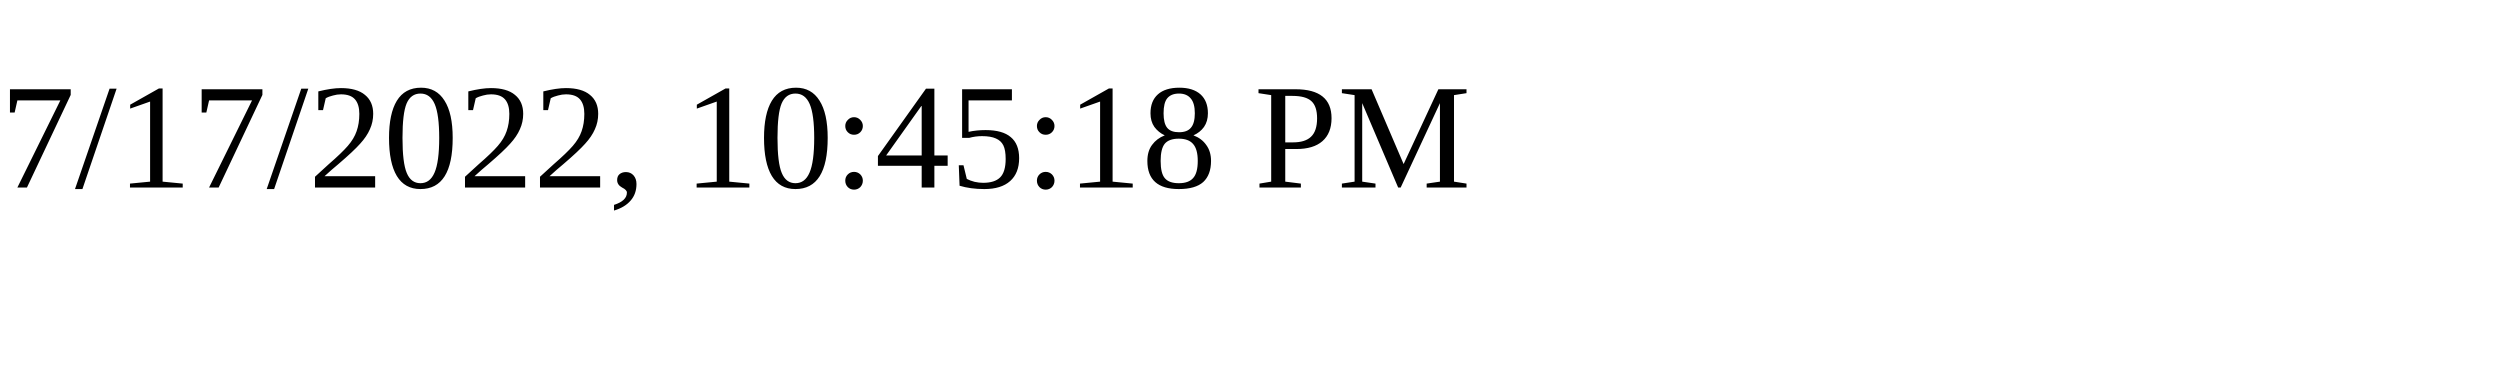
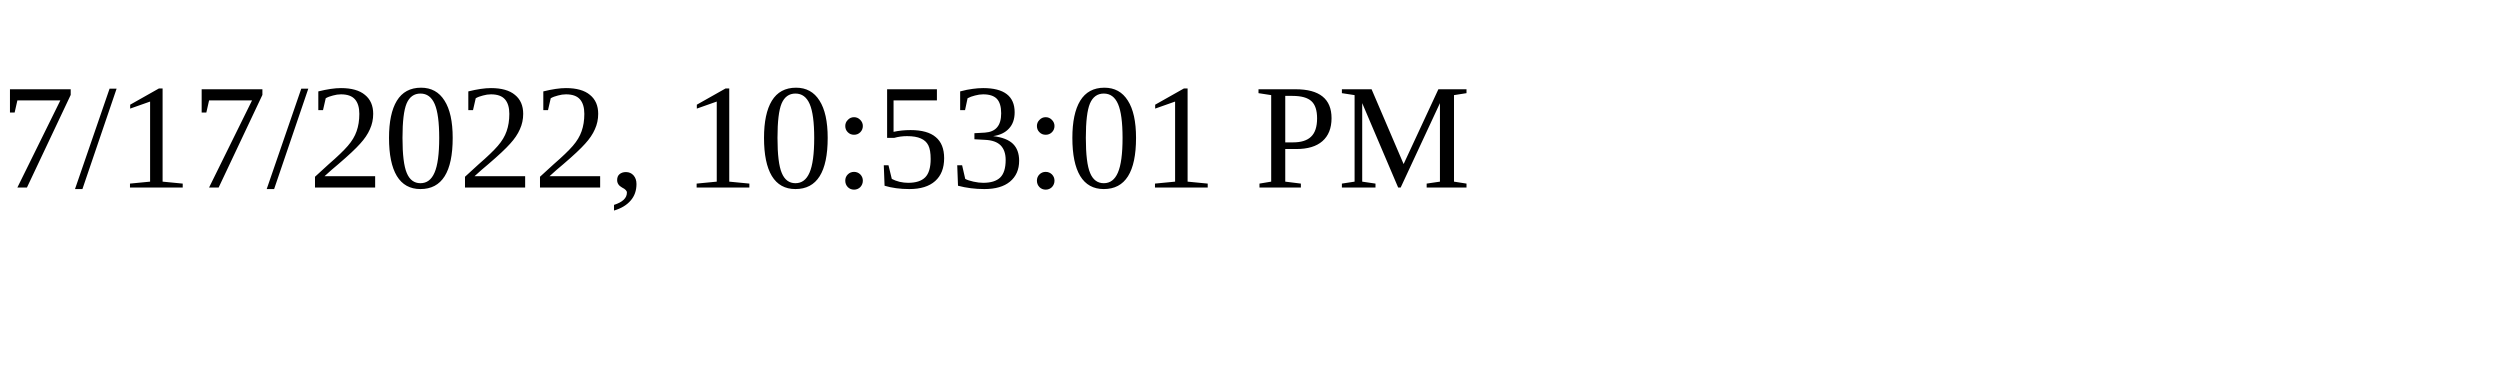
<svg xmlns="http://www.w3.org/2000/svg" height="30" width="200">
-   <text x="0" y="15">7/17/2022, 10:45:18 PM</text>
+   <text x="0" y="15">7/17/2022, 10:53:01 PM</text>
</svg>
